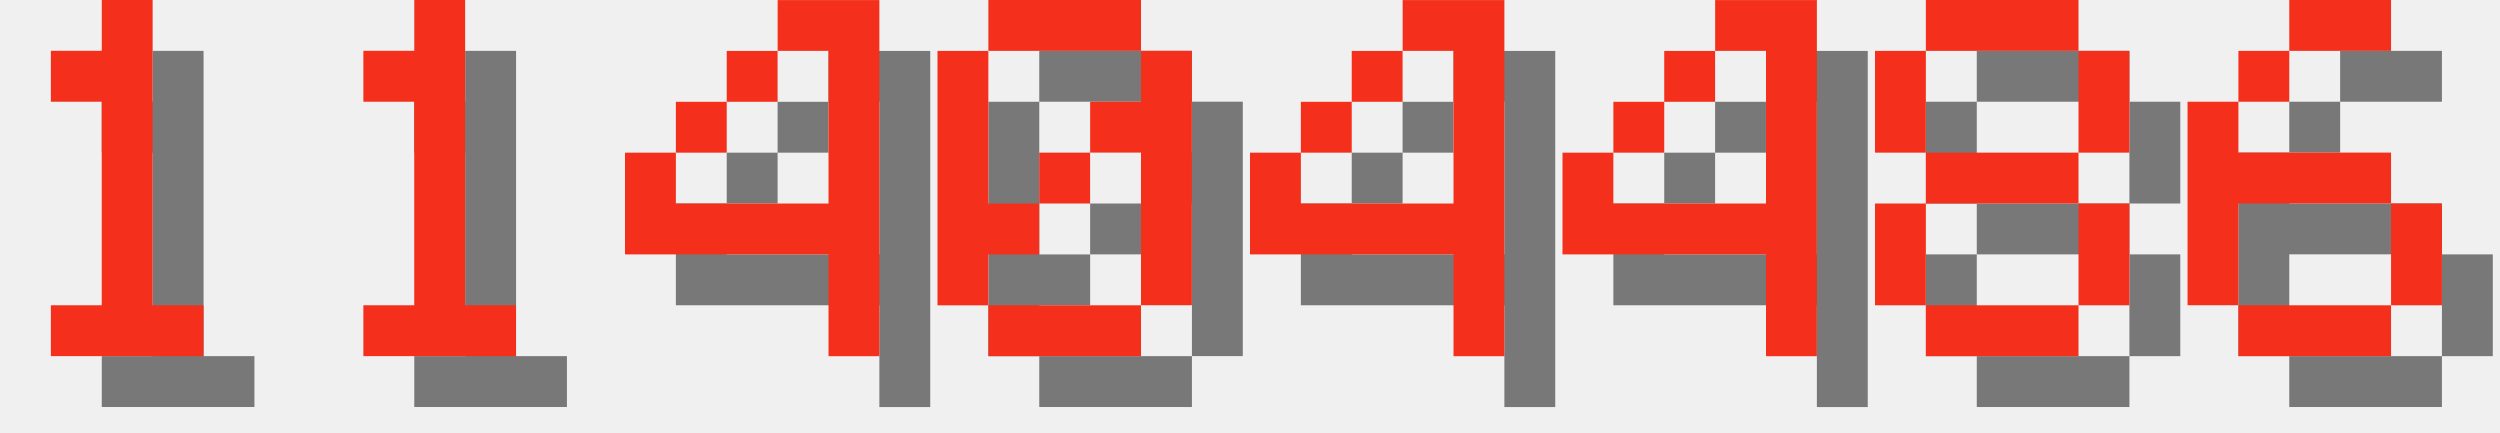
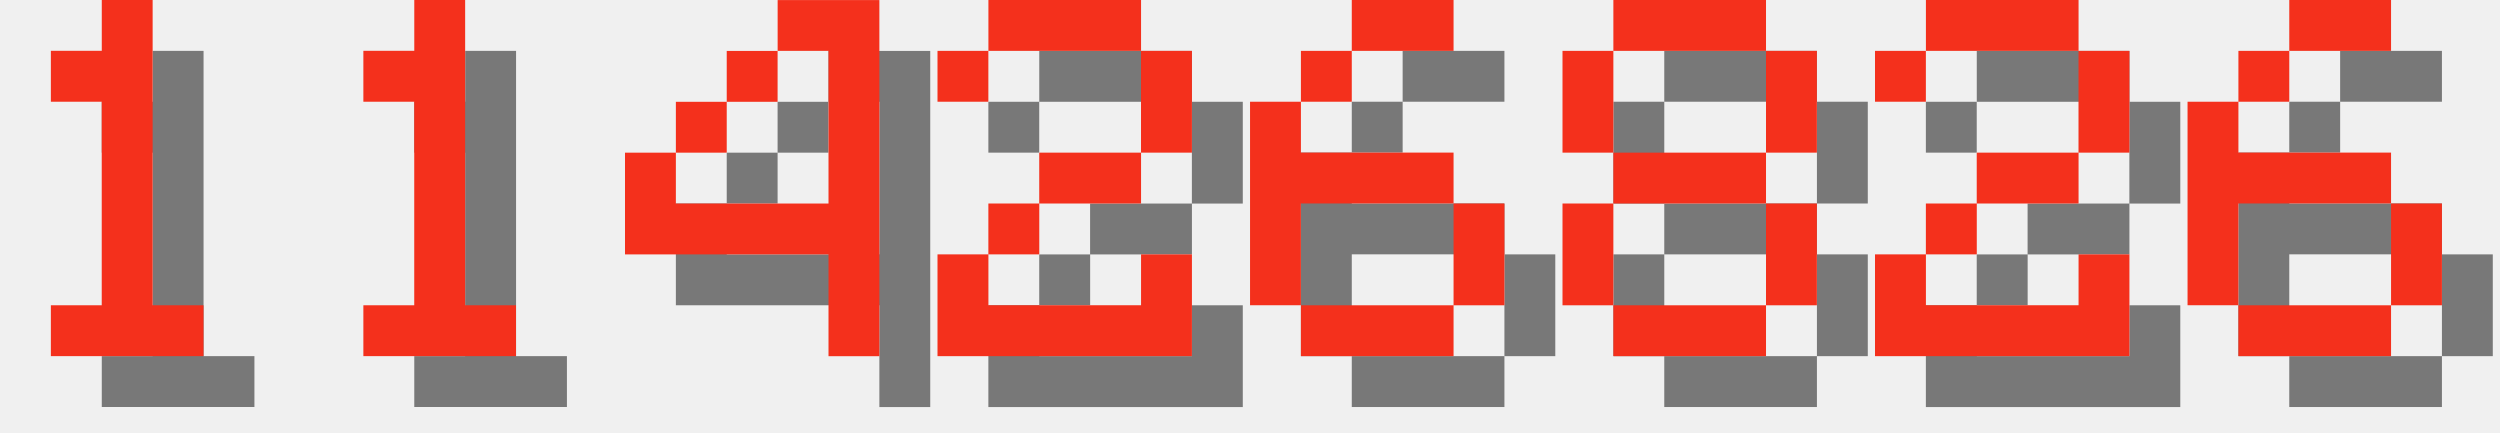
<svg xmlns="http://www.w3.org/2000/svg" version="1.1" width="208.0" height="36">
  <style>
        .text-foreground {
            fill: #F4301C;
        }
        .text-shadow {
            fill: #000000;
            fill-opacity: 0.5;
        }
    </style>
  <g class="digit" id="digit_1" transform="translate(0.0, 0), scale(4)">
    <path id="digit_1_shadow" class="text-shadow" d="m2.117 2.117v1.058h1.058v4.233h-1.058v1.058h3.175v-1.058h-1.058v-6.35h-1.058v1.058h-1.058z" fill-opacity=".5" style="paint-order:stroke fill markers" />
    <path id="digit_1_fg" class="text-foreground" d="m1.058 1.058v1.058h1.058v4.233h-1.058v1.058h3.175v-1.058h-1.058v-6.35h-1.058v1.058h-1.058z" fill="#fff" style="paint-order:stroke fill markers" />
  </g>
  <g class="digit" id="digit_1" transform="translate(26.0, 0), scale(4)">
    <path id="digit_1_shadow" class="text-shadow" d="m2.117 2.117v1.058h1.058v4.233h-1.058v1.058h3.175v-1.058h-1.058v-6.35h-1.058v1.058h-1.058z" fill-opacity=".5" style="paint-order:stroke fill markers" />
    <path id="digit_1_fg" class="text-foreground" d="m1.058 1.058v1.058h1.058v4.233h-1.058v1.058h3.175v-1.058h-1.058v-6.35h-1.058v1.058h-1.058z" fill="#fff" style="paint-order:stroke fill markers" />
  </g>
  <g class="digit" id="digit_4" transform="translate(52.0, 0), scale(4)">
    <path id="digit_4_shadow" class="text-shadow" d="m4.233 1.058v1.058h1.058v3.175h-3.175v-1.058h-1.058v2.117h4.233v2.117h1.058v-7.408h-2.117zm-2.117 3.175h1.058v-1.058h-1.058v1.058zm1.058-1.058h1.058v-1.058h-1.058v1.058z" fill-opacity=".5" style="paint-order:stroke fill markers" />
    <path id="digit_4_fg" class="text-foreground" d="m3.175 0v1.058h1.058v3.175h-3.175v-1.058h-1.058v2.117h4.233v2.117h1.058v-7.408h-2.117zm-2.117 3.175h1.058v-1.058h-1.058v1.058zm1.058-1.058h1.058v-1.058h-1.058v1.058z" fill="#fff" style="paint-order:stroke fill markers" />
  </g>
-   <g class="digit" id="digit_0" transform="translate(78.0, 0), scale(4)">
-     <path id="digit_0_shadow" class="text-shadow" d="m2.117 1.058v1.058h3.175v-1.058h-3.175zm3.175 1.058v1.058h-1.058v1.058h1.058v3.175h1.058v-5.292h-1.058zm0 5.292h-3.175v1.058h3.175v-1.058zm-3.175 0v-1.058h1.058v-1.058h-1.058v-3.175h-1.058v5.292h1.058zm1.058-2.117h1.058v-1.058h-1.058v1.058z" fill-opacity=".5" style="paint-order:stroke fill markers" />
-     <path id="digit_0_fg" class="text-foreground" d="m1.058 0v1.058h3.175v-1.058h-3.175zm3.175 1.058v1.058h-1.058v1.058h1.058v3.175h1.058v-5.292h-1.058zm0 5.292h-3.175v1.058h3.175v-1.058zm-3.175 0v-1.058h1.058v-1.058h-1.058v-3.175h-1.058v5.292h1.058zm1.058-2.117h1.058v-1.058h-1.058v1.058z" fill="#fff" style="paint-order:stroke fill markers" />
+   <g class="digit" id="digit_2" transform="translate(78.0, 0), scale(4)">
+     <path id="digit_2_shadow" class="text-shadow" d="m1.058 2.117v1.058h1.058v-1.058h3.175v2.117h-2.117v1.058h-1.058v1.058h-1.058v2.117h5.292v-2.117h-1.058v1.058h-3.175v-1.058h1.058v-1.058h2.117v-1.058h1.058v-2.117h-1.058v-1.058h-3.175v1.058h-1.058z" fill-opacity=".5" style="paint-order:stroke fill markers" />
+     <path id="digit_2_fg" class="text-foreground" d="m0 1.058v1.058h1.058v-1.058h3.175v2.117h-2.117v1.058h-1.058v1.058h-1.058v2.117h5.292v-2.117h-1.058v1.058h-3.175v-1.058h1.058v-1.058h2.117v-1.058h1.058v-2.117h-1.058v-1.058h-3.175v1.058h-1.058z" fill="#fff" style="paint-order:stroke fill markers" />
  </g>
-   <g class="digit" id="digit_4" transform="translate(104.0, 0), scale(4)">
-     <path id="digit_4_shadow" class="text-shadow" d="m4.233 1.058v1.058h1.058v3.175h-3.175v-1.058h-1.058v2.117h4.233v2.117h1.058v-7.408h-2.117zm-2.117 3.175h1.058v-1.058h-1.058v1.058zm1.058-1.058h1.058v-1.058h-1.058v1.058z" fill-opacity=".5" style="paint-order:stroke fill markers" />
-     <path id="digit_4_fg" class="text-foreground" d="m3.175 0v1.058h1.058v3.175h-3.175v-1.058h-1.058v2.117h4.233v2.117h1.058v-7.408h-2.117zm-2.117 3.175h1.058v-1.058h-1.058v1.058zm1.058-1.058h1.058v-1.058h-1.058v1.058z" fill="#fff" style="paint-order:stroke fill markers" />
+   <g class="digit" id="digit_6" transform="translate(104.0, 0), scale(4)">
+     <path id="digit_6_shadow" class="text-shadow" d="m3.175 1.058v1.058h2.117v-1.058h-2.117zm0 1.058h-1.058v1.058h1.058v-1.058zm-1.058 1.058h-1.058v4.233h1.058v-2.117h3.175v-1.058h-3.175v-1.058zm3.175 2.117v2.117h1.058v-2.117h-1.058zm0 2.117h-3.175v1.058h3.175v-1.058z" fill-opacity=".5" style="paint-order:stroke fill markers" />
+     <path id="digit_6_fg" class="text-foreground" d="m2.117 0v1.058h2.117v-1.058h-2.117zm0 1.058h-1.058v1.058h1.058v-1.058zm-1.058 1.058h-1.058v4.233h1.058v-2.117h3.175v-1.058h-3.175v-1.058zm3.175 2.117v2.117h1.058v-2.117h-1.058zm0 2.117h-3.175v1.058h3.175v-1.058z" fill="#fff" style="paint-order:stroke fill markers" />
  </g>
-   <g class="digit" id="digit_4" transform="translate(130.0, 0), scale(4)">
-     <path id="digit_4_shadow" class="text-shadow" d="m4.233 1.058v1.058h1.058v3.175h-3.175v-1.058h-1.058v2.117h4.233v2.117h1.058v-7.408h-2.117zm-2.117 3.175h1.058v-1.058h-1.058v1.058zm1.058-1.058h1.058v-1.058h-1.058v1.058z" fill-opacity=".5" style="paint-order:stroke fill markers" />
-     <path id="digit_4_fg" class="text-foreground" d="m3.175 0v1.058h1.058v3.175h-3.175v-1.058h-1.058v2.117h4.233v2.117h1.058v-7.408h-2.117zm-2.117 3.175h1.058v-1.058h-1.058v1.058zm1.058-1.058h1.058v-1.058h-1.058v1.058z" fill="#fff" style="paint-order:stroke fill markers" />
-   </g>
-   <g class="digit" id="digit_8" transform="translate(156.0, 0), scale(4)">
+   <g class="digit" id="digit_8" transform="translate(130.0, 0), scale(4)">
    <path id="digit_8_shadow" class="text-shadow" d="m2.117 1.058v1.058h3.175v-1.058h-3.175zm3.175 1.058v2.117h1.058v-2.117h-1.058zm0 2.117h-3.175v1.058h3.175v-1.058zm0 1.058v2.117h1.058v-2.117h-1.058zm0 2.117h-3.175v1.058h3.175v-1.058zm-3.175 0v-2.117h-1.058v2.117h1.058zm0-3.175v-2.117h-1.058v2.117h1.058z" fill-opacity=".5" style="paint-order:stroke fill markers" />
    <path id="digit_8_fg" class="text-foreground" d="m1.058 0v1.058h3.175v-1.058h-3.175zm3.175 1.058v2.117h1.058v-2.117h-1.058zm0 2.117h-3.175v1.058h3.175v-1.058zm0 1.058v2.117h1.058v-2.117h-1.058zm0 2.117h-3.175v1.058h3.175v-1.058zm-3.175 0v-2.117h-1.058v2.117h1.058zm0-3.175v-2.117h-1.058v2.117h1.058z" fill="#fff" style="paint-order:stroke fill markers" />
+   </g>
+   <g class="digit" id="digit_2" transform="translate(156.0, 0), scale(4)">
+     <path id="digit_2_shadow" class="text-shadow" d="m1.058 2.117v1.058h1.058v-1.058h3.175v2.117h-2.117v1.058h-1.058v1.058h-1.058v2.117h5.292v-2.117h-1.058v1.058h-3.175v-1.058h1.058v-1.058h2.117v-1.058h1.058v-2.117h-1.058v-1.058h-3.175v1.058h-1.058z" fill-opacity=".5" style="paint-order:stroke fill markers" />
+     <path id="digit_2_fg" class="text-foreground" d="m0 1.058v1.058h1.058v-1.058h3.175v2.117h-2.117v1.058h-1.058v1.058h-1.058v2.117h5.292v-2.117h-1.058v1.058h-3.175v-1.058h1.058v-1.058h2.117v-1.058h1.058v-2.117h-1.058v-1.058h-3.175v1.058h-1.058z" fill="#fff" style="paint-order:stroke fill markers" />
  </g>
  <g class="digit" id="digit_6" transform="translate(182.0, 0), scale(4)">
    <path id="digit_6_shadow" class="text-shadow" d="m3.175 1.058v1.058h2.117v-1.058h-2.117zm0 1.058h-1.058v1.058h1.058v-1.058zm-1.058 1.058h-1.058v4.233h1.058v-2.117h3.175v-1.058h-3.175v-1.058zm3.175 2.117v2.117h1.058v-2.117h-1.058zm0 2.117h-3.175v1.058h3.175v-1.058z" fill-opacity=".5" style="paint-order:stroke fill markers" />
    <path id="digit_6_fg" class="text-foreground" d="m2.117 0v1.058h2.117v-1.058h-2.117zm0 1.058h-1.058v1.058h1.058v-1.058zm-1.058 1.058h-1.058v4.233h1.058v-2.117h3.175v-1.058h-3.175v-1.058zm3.175 2.117v2.117h1.058v-2.117h-1.058zm0 2.117h-3.175v1.058h3.175v-1.058z" fill="#fff" style="paint-order:stroke fill markers" />
  </g>
</svg>
